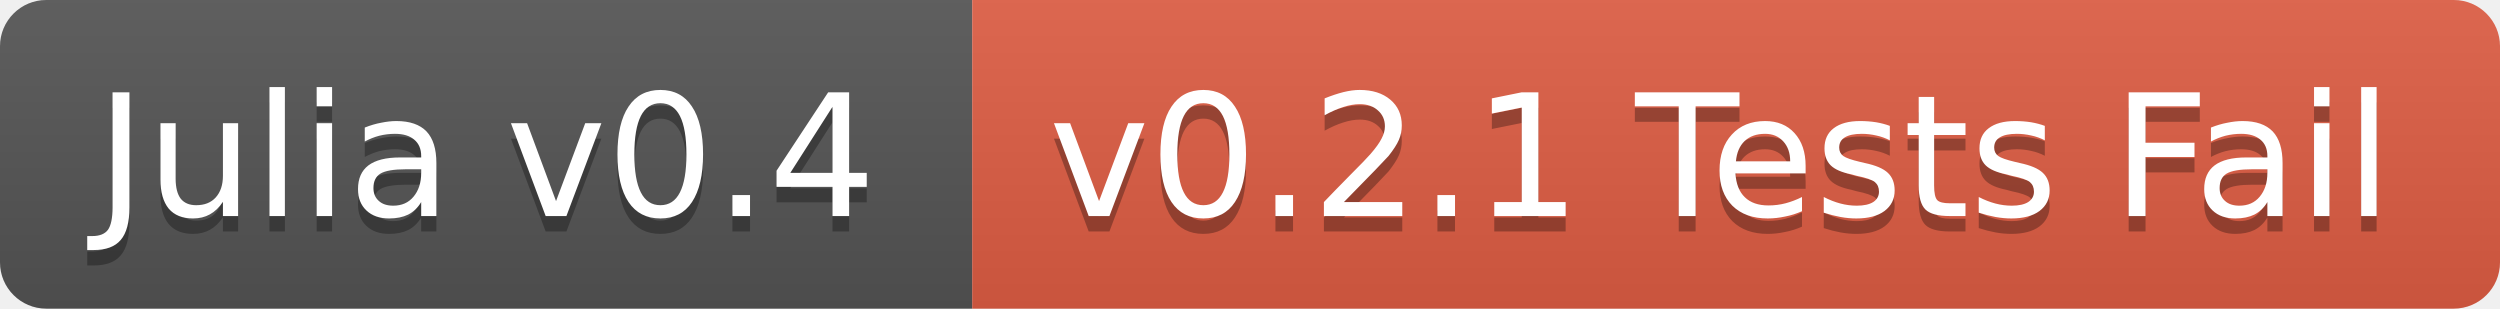
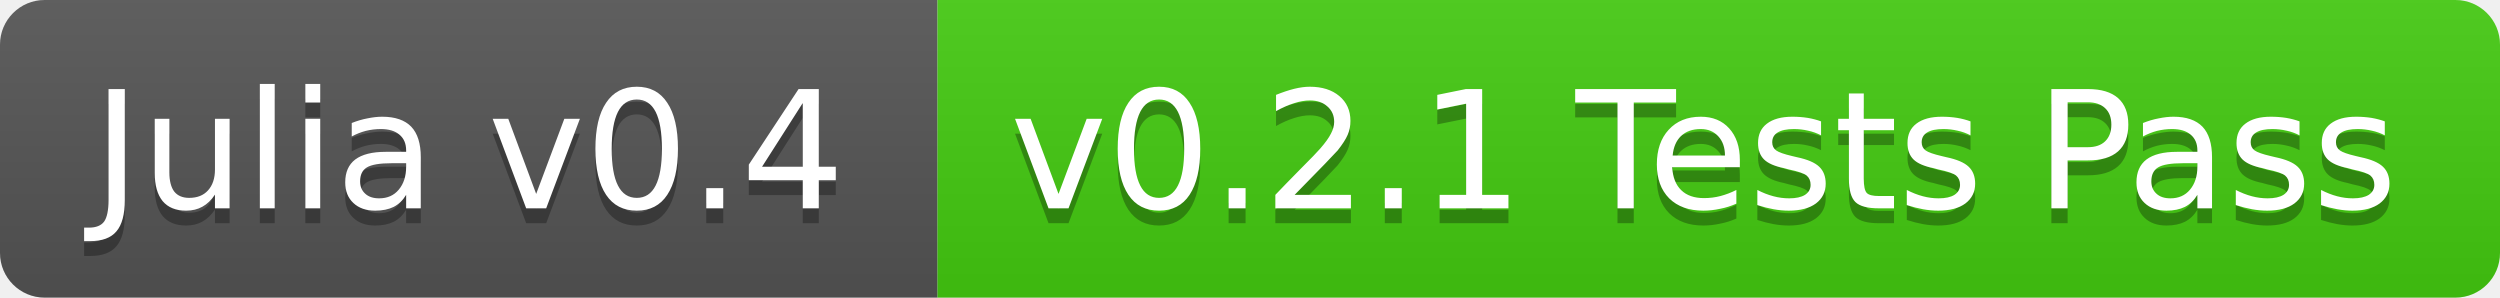
- <svg xmlns="http://www.w3.org/2000/svg" width="162" height="20">
+ <svg xmlns="http://www.w3.org/2000/svg" width="168" height="20">
  <linearGradient id="b" x2="0" y2="100%">
    <stop offset="0" stop-color="#bbb" stop-opacity=".1" />
    <stop offset="1" stop-opacity=".1" />
  </linearGradient>
  <clipPath id="a">
-     <rect width="162" height="20" rx="3" fill="#fff" />
+     <rect width="168" height="20" rx="3" fill="#fff" />
  </clipPath>
  <g clip-path="url(#a)">
    <path fill="#555" d="M0 0h63v20H0z" />
-     <path fill="#e05d44" d="M63 0h99v20H63z" />
-     <path fill="url(#b)" d="M0 0h162v20H0z" />
+     <path fill="#4c1" d="M63 0h105v20H63z" />
+     <path fill="url(#b)" d="M0 0h168v20H0z" />
  </g>
  <g fill="#fff" text-anchor="middle" font-family="DejaVu Sans,Verdana,Geneva,sans-serif" font-size="11">
    <text x="31.5" y="15" fill="#010101" fill-opacity=".3">Julia v0.4</text>
    <text x="31.5" y="14">Julia v0.4</text>
-     <text x="111.5" y="15" fill="#010101" fill-opacity=".3">v0.2.1 Tests Fail</text>
-     <text x="111.5" y="14">v0.2.1 Tests Fail</text>
+     <text x="114.5" y="15" fill="#010101" fill-opacity=".3">v0.2.1 Tests Pass</text>
+     <text x="114.5" y="14">v0.2.1 Tests Pass</text>
  </g>
</svg>
